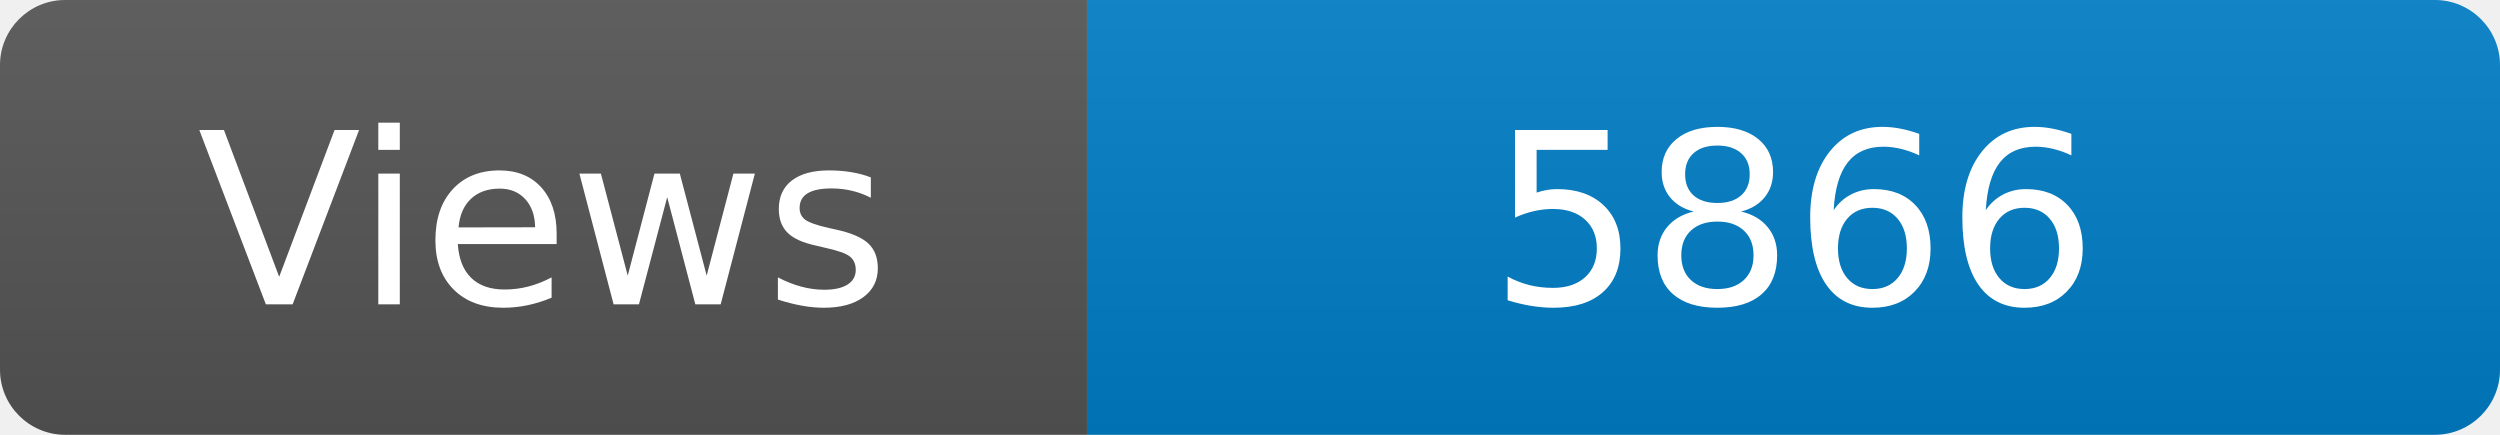
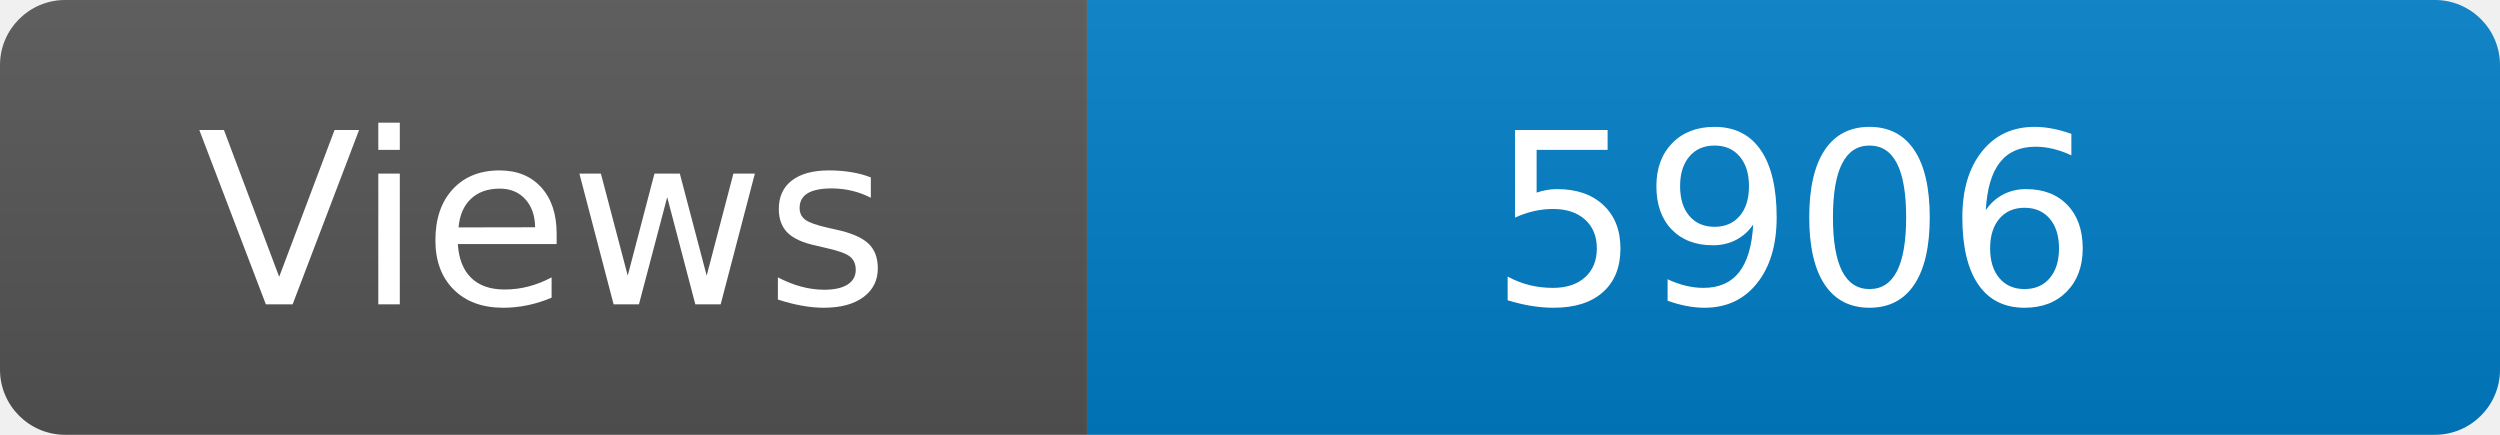
<svg xmlns="http://www.w3.org/2000/svg" width="115" height="20" role="img" aria-label="Maintained?: yes">
  <linearGradient id="s" x2="0" y2="100%">
    <stop offset="0" stop-color="#bbb" stop-opacity=".1" />
    <stop offset="1" stop-opacity=".1" />
  </linearGradient>
  <clipPath id="r">
    <rect width="115" height="20" rx="3" fill="#fff" />
  </clipPath>
  <g clip-path="url(#r)">
    <rect width="50" height="20" fill="#555" />
    <rect x="50" width="160" height="20" fill="#007ec6" />
    <rect width="115" height="20" fill="url(#s)" />
  </g>
  <g fill="#fff" text-anchor="middle" font-family="Verdana,Geneva,DejaVu Sans,sans-serif" font-size="110">
    <text x="250" y="140" transform="scale(.1)" fill="#fff">Views</text>
-     <text x="825" y="140" transform="scale(.1)" fill="#fff">5866</text>
+     <text x="825" y="140" transform="scale(.1)" fill="#fff">5906</text>
  </g>
</svg>
